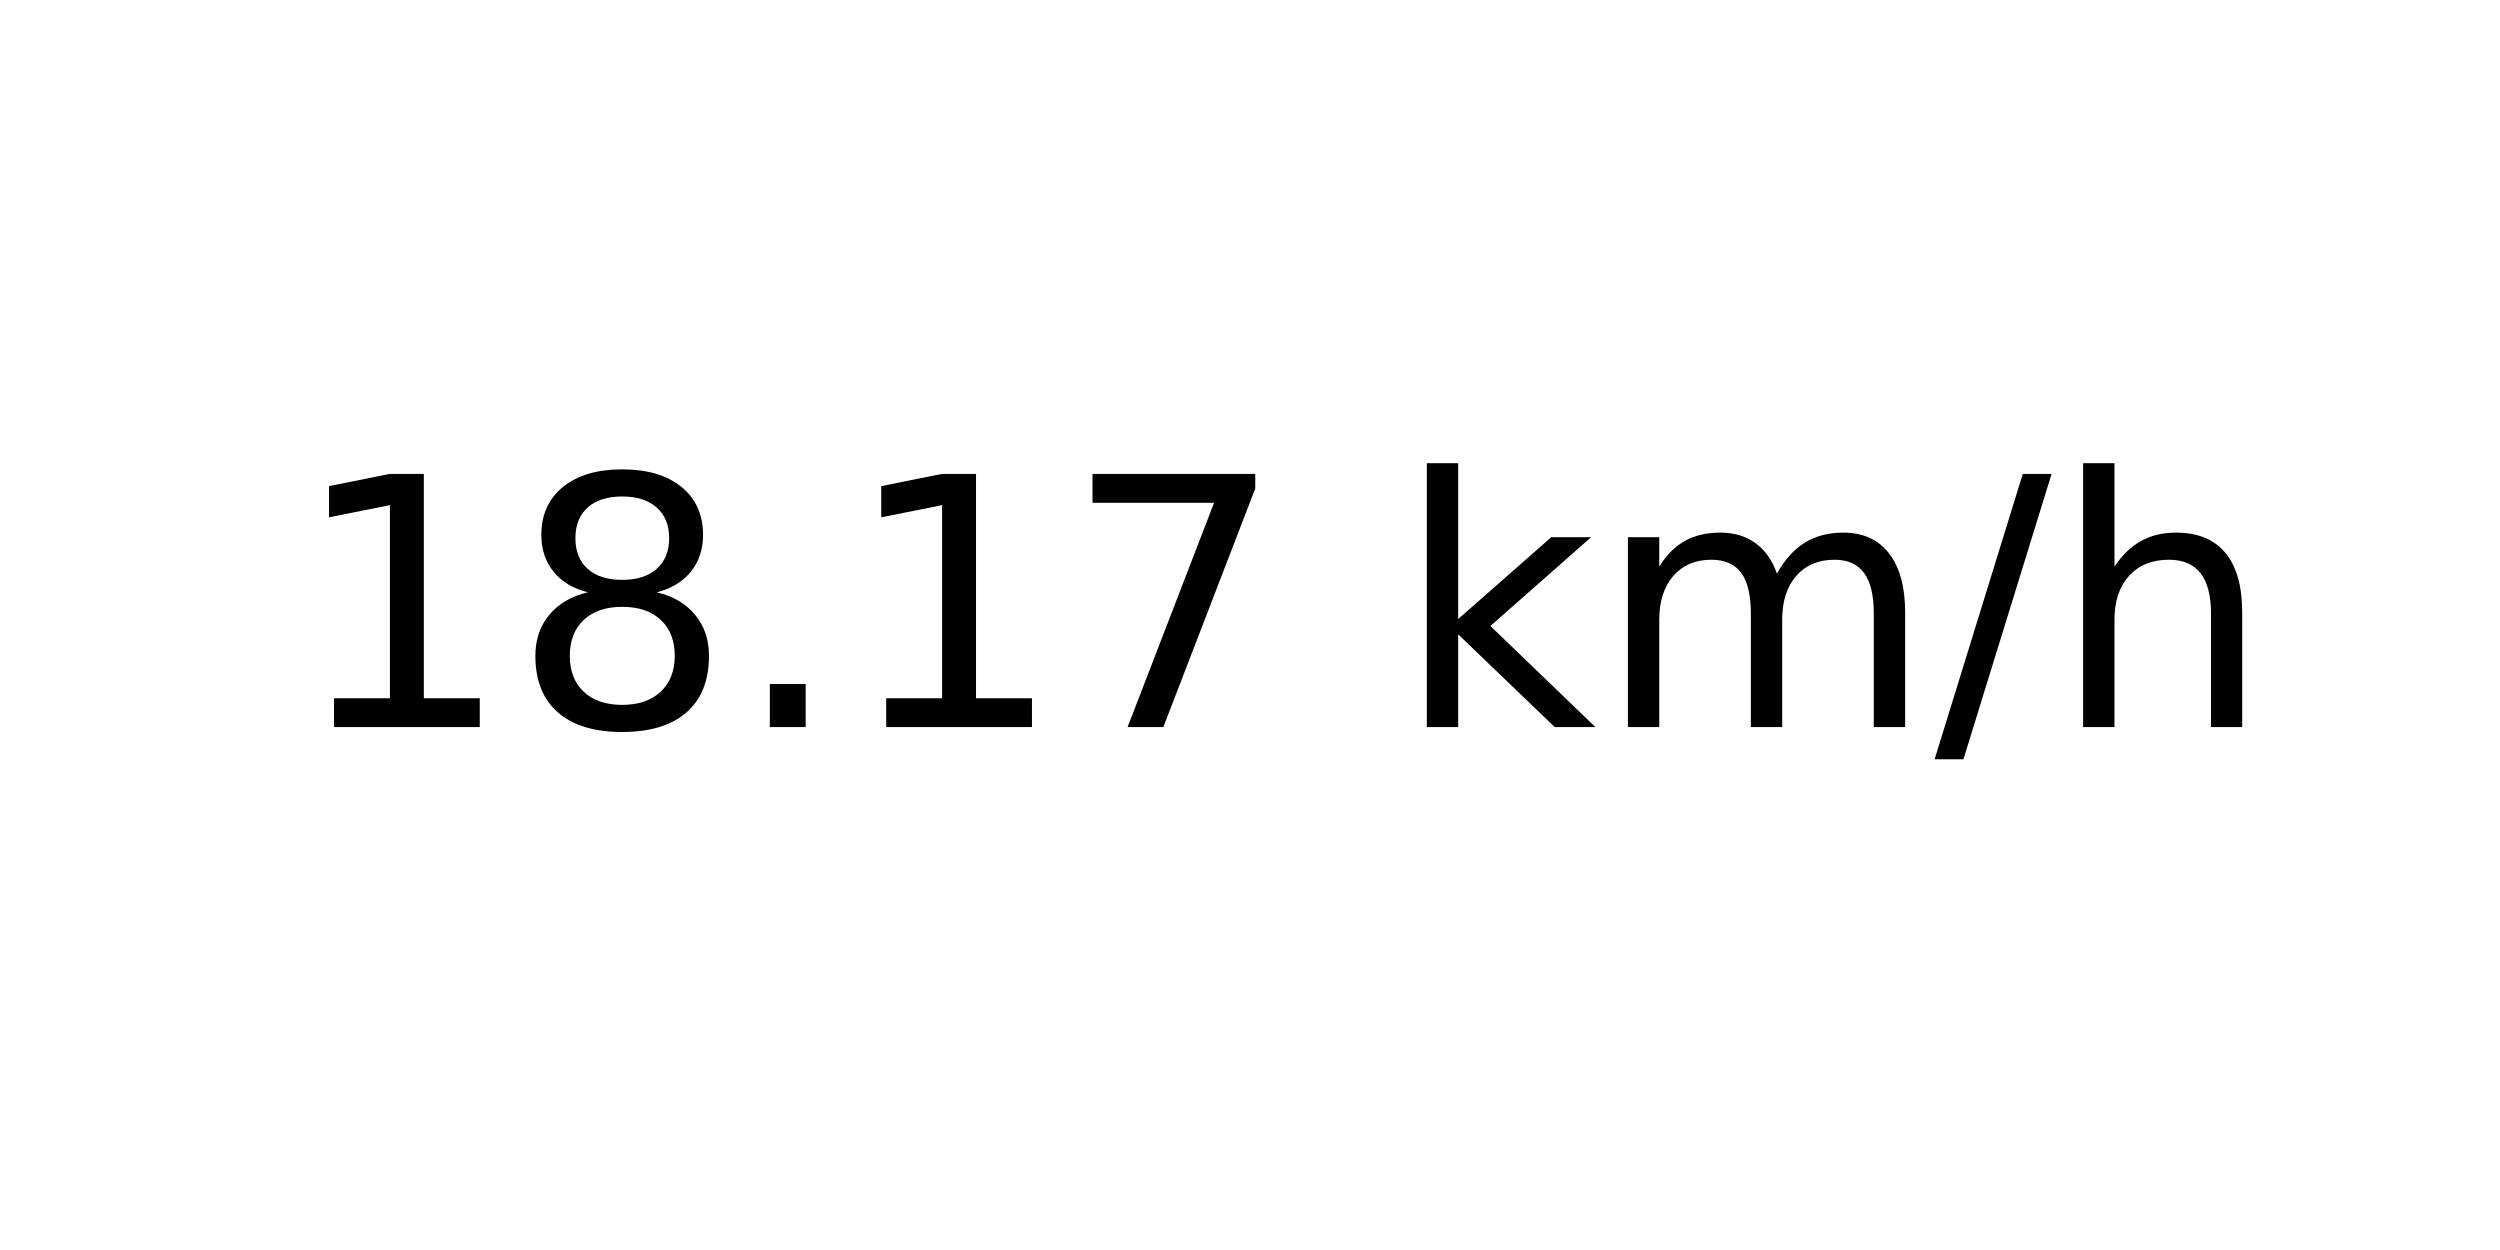
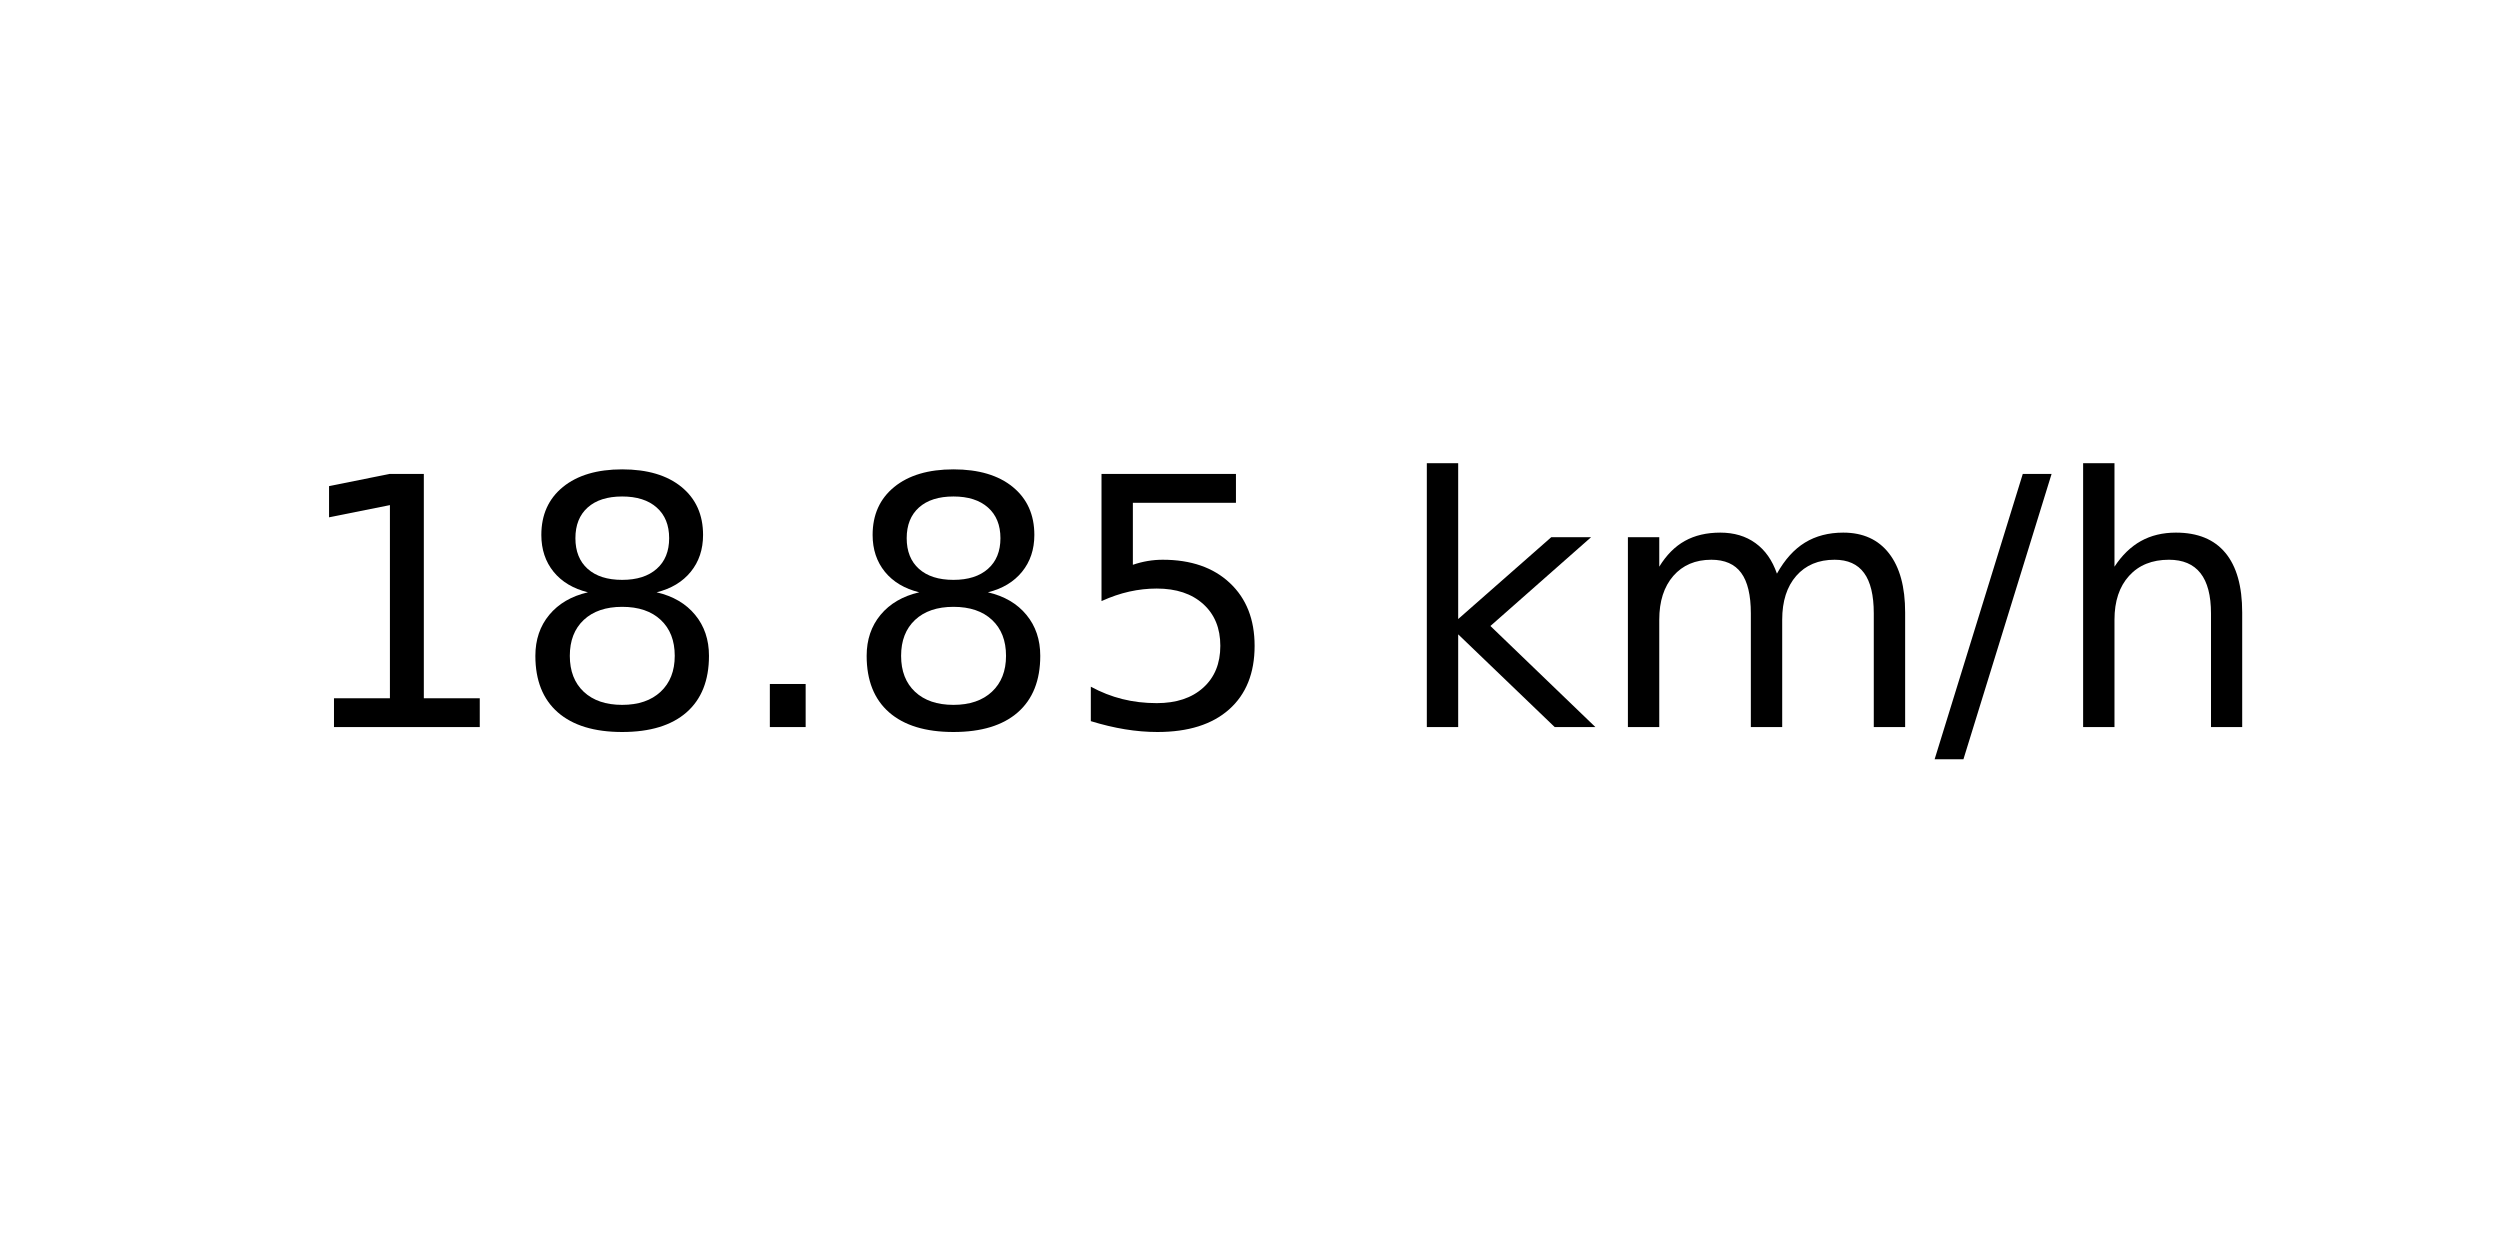
<svg xmlns="http://www.w3.org/2000/svg" xmlns:xlink="http://www.w3.org/1999/xlink" width="72pt" height="36pt" viewBox="0 0 72 36" version="1.1">
  <defs>
    <style type="text/css">*{stroke-linejoin: round; stroke-linecap: butt}</style>
  </defs>
  <g id="figure_1">
    <g id="axes_1">
      <g id="text_1">
        <g transform="translate(8.378125 20.93937) scale(0.1 -0.1)">
          <defs>
            <path id="DejaVuSans-31" d="M 794 531  L 1825 531  L 1825 4091  L 703 3866  L 703 4441  L 1819 4666  L 2450 4666  L 2450 531  L 3481 531  L 3481 0  L 794 0  L 794 531  z " transform="scale(0.015625)" />
            <path id="DejaVuSans-38" d="M 2034 2216  Q 1584 2216 1326 1975  Q 1069 1734 1069 1313  Q 1069 891 1326 650  Q 1584 409 2034 409  Q 2484 409 2743 651  Q 3003 894 3003 1313  Q 3003 1734 2745 1975  Q 2488 2216 2034 2216  z M 1403 2484  Q 997 2584 770 2862  Q 544 3141 544 3541  Q 544 4100 942 4425  Q 1341 4750 2034 4750  Q 2731 4750 3128 4425  Q 3525 4100 3525 3541  Q 3525 3141 3298 2862  Q 3072 2584 2669 2484  Q 3125 2378 3379 2068  Q 3634 1759 3634 1313  Q 3634 634 3220 271  Q 2806 -91 2034 -91  Q 1263 -91 848 271  Q 434 634 434 1313  Q 434 1759 690 2068  Q 947 2378 1403 2484  z M 1172 3481  Q 1172 3119 1398 2916  Q 1625 2713 2034 2713  Q 2441 2713 2670 2916  Q 2900 3119 2900 3481  Q 2900 3844 2670 4047  Q 2441 4250 2034 4250  Q 1625 4250 1398 4047  Q 1172 3844 1172 3481  z " transform="scale(0.015625)" />
            <path id="DejaVuSans-2e" d="M 684 794  L 1344 794  L 1344 0  L 684 0  L 684 794  z " transform="scale(0.015625)" />
-             <path id="DejaVuSans-37" d="M 525 4666  L 3525 4666  L 3525 4397  L 1831 0  L 1172 0  L 2766 4134  L 525 4134  L 525 4666  z " transform="scale(0.015625)" />
+             <path id="DejaVuSans-35" d="M 691 4666  L 3169 4666  L 3169 4134  L 1269 4134  L 1269 2991  Q 1406 3038 1543 3061  Q 1681 3084 1819 3084  Q 2600 3084 3056 2656  Q 3513 2228 3513 1497  Q 3513 744 3044 326  Q 2575 -91 1722 -91  Q 1428 -91 1123 -41  Q 819 9 494 109  L 494 744  Q 775 591 1075 516  Q 1375 441 1709 441  Q 2250 441 2565 725  Q 2881 1009 2881 1497  Q 2881 1984 2565 2268  Q 2250 2553 1709 2553  Q 1456 2553 1204 2497  Q 953 2441 691 2322  L 691 4666  z " transform="scale(0.015625)" />
            <path id="DejaVuSans-20" transform="scale(0.015625)" />
            <path id="DejaVuSans-6b" d="M 581 4863  L 1159 4863  L 1159 1991  L 2875 3500  L 3609 3500  L 1753 1863  L 3688 0  L 2938 0  L 1159 1709  L 1159 0  L 581 0  L 581 4863  z " transform="scale(0.015625)" />
            <path id="DejaVuSans-6d" d="M 3328 2828  Q 3544 3216 3844 3400  Q 4144 3584 4550 3584  Q 5097 3584 5394 3201  Q 5691 2819 5691 2113  L 5691 0  L 5113 0  L 5113 2094  Q 5113 2597 4934 2840  Q 4756 3084 4391 3084  Q 3944 3084 3684 2787  Q 3425 2491 3425 1978  L 3425 0  L 2847 0  L 2847 2094  Q 2847 2600 2669 2842  Q 2491 3084 2119 3084  Q 1678 3084 1418 2786  Q 1159 2488 1159 1978  L 1159 0  L 581 0  L 581 3500  L 1159 3500  L 1159 2956  Q 1356 3278 1631 3431  Q 1906 3584 2284 3584  Q 2666 3584 2933 3390  Q 3200 3197 3328 2828  z " transform="scale(0.015625)" />
            <path id="DejaVuSans-2f" d="M 1625 4666  L 2156 4666  L 531 -594  L 0 -594  L 1625 4666  z " transform="scale(0.015625)" />
            <path id="DejaVuSans-68" d="M 3513 2113  L 3513 0  L 2938 0  L 2938 2094  Q 2938 2591 2744 2837  Q 2550 3084 2163 3084  Q 1697 3084 1428 2787  Q 1159 2491 1159 1978  L 1159 0  L 581 0  L 581 4863  L 1159 4863  L 1159 2956  Q 1366 3272 1645 3428  Q 1925 3584 2291 3584  Q 2894 3584 3203 3211  Q 3513 2838 3513 2113  z " transform="scale(0.015625)" />
          </defs>
          <use xlink:href="#DejaVuSans-31" />
          <use xlink:href="#DejaVuSans-38" x="63.623" />
          <use xlink:href="#DejaVuSans-2e" x="127.246" />
-           <use xlink:href="#DejaVuSans-31" x="159.033" />
-           <use xlink:href="#DejaVuSans-37" x="222.656" />
+           <use xlink:href="#DejaVuSans-38" x="159.033" />
+           <use xlink:href="#DejaVuSans-35" x="222.656" />
          <use xlink:href="#DejaVuSans-20" x="286.279" />
          <use xlink:href="#DejaVuSans-6b" x="318.066" />
          <use xlink:href="#DejaVuSans-6d" x="375.977" />
          <use xlink:href="#DejaVuSans-2f" x="473.389" />
          <use xlink:href="#DejaVuSans-68" x="507.08" />
        </g>
      </g>
    </g>
  </g>
</svg>
